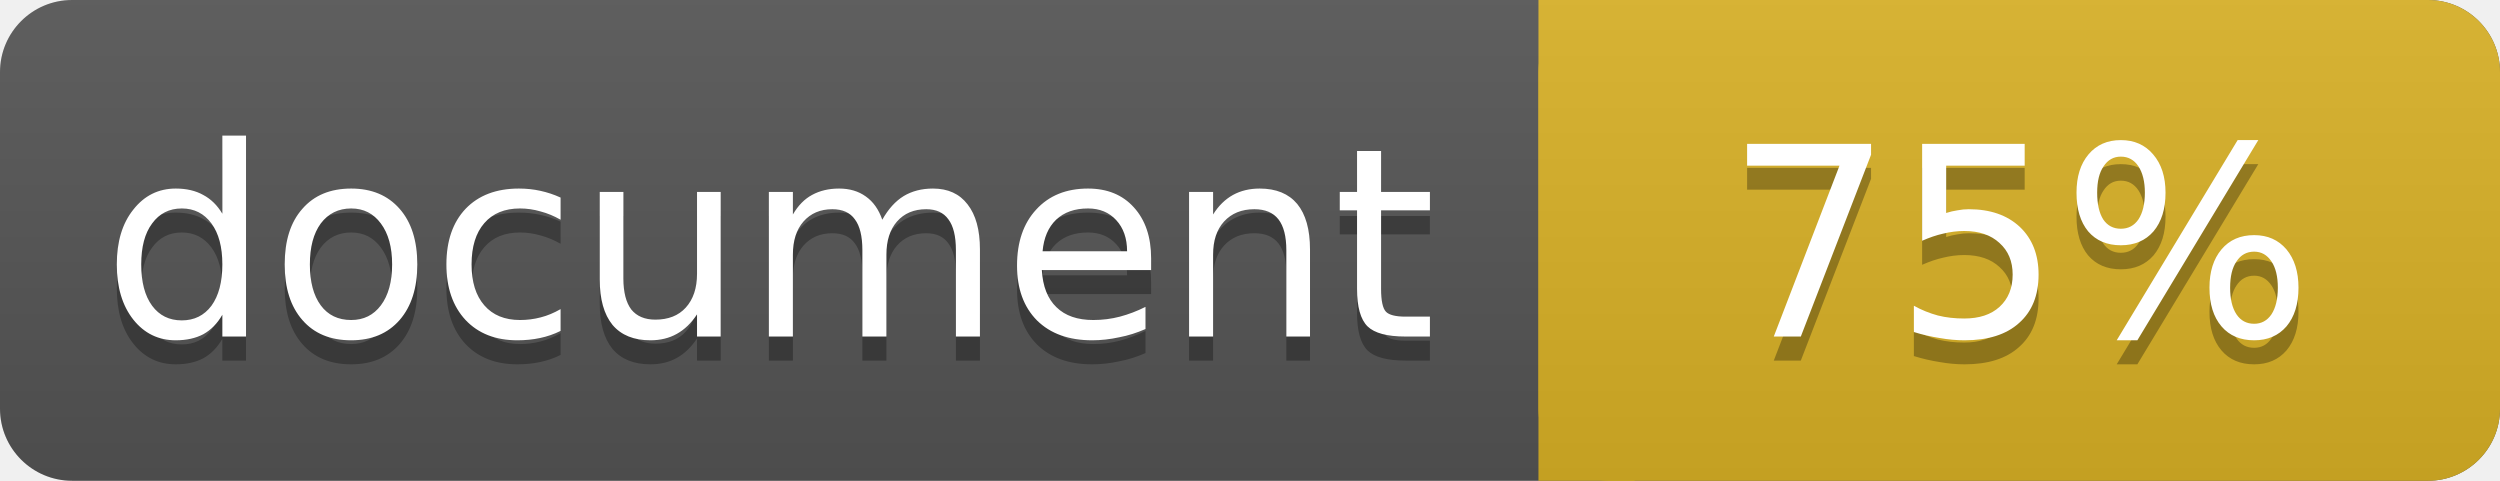
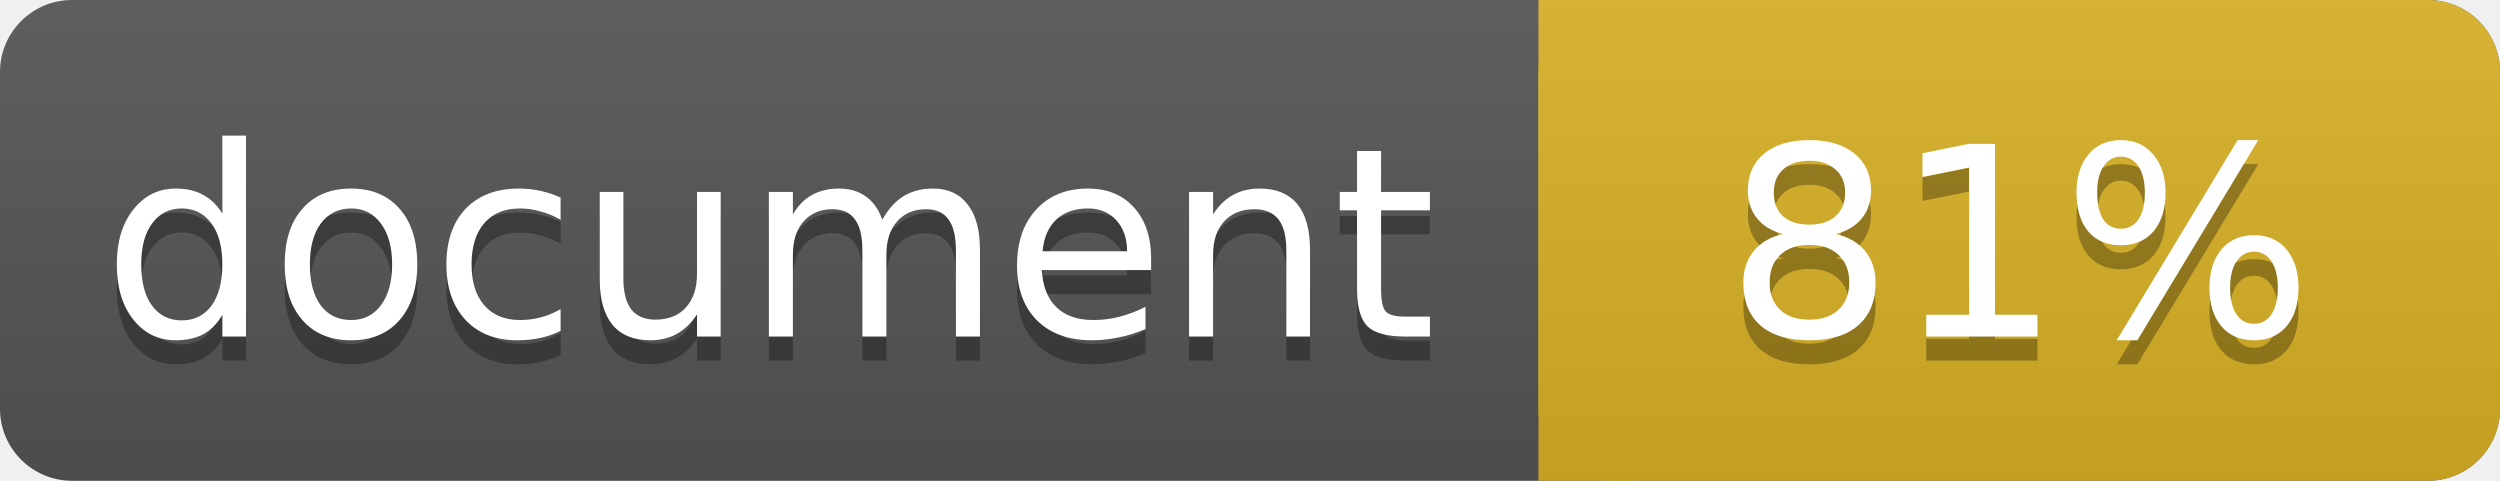
<svg xmlns="http://www.w3.org/2000/svg" width="104" height="20">
  <linearGradient id="a" x2="0" y2="100%">
    <stop offset="0" stop-color="#bbb" stop-opacity=".1" />
    <stop offset="1" stop-opacity=".1" />
  </linearGradient>
  <rect rx="3" width="104" height="20" fill="#555" />
  <rect rx="3" x="64" width="40" height="20" fill="#dab226" />
  <path fill="#dab226" d="M64 0h4v20h-4z" />
  <rect rx="3" width="104" height="20" fill="url(#a)" />
  <g fill="#fff" text-anchor="middle" font-family="DejaVu Sans,Verdana,Geneva,sans-serif" font-size="11">
    <text x="32" y="15" fill="#010101" fill-opacity=".3">document</text>
    <text x="32" y="14">document</text>
-     <text x="84" y="15" fill="#010101" fill-opacity=".3">75%</text>
-     <text x="84" y="14">75%</text>
+     <text x="84" y="15" fill="#010101" fill-opacity=".3">81%</text>
+     <text x="84" y="14">81%</text>
  </g>
</svg>
